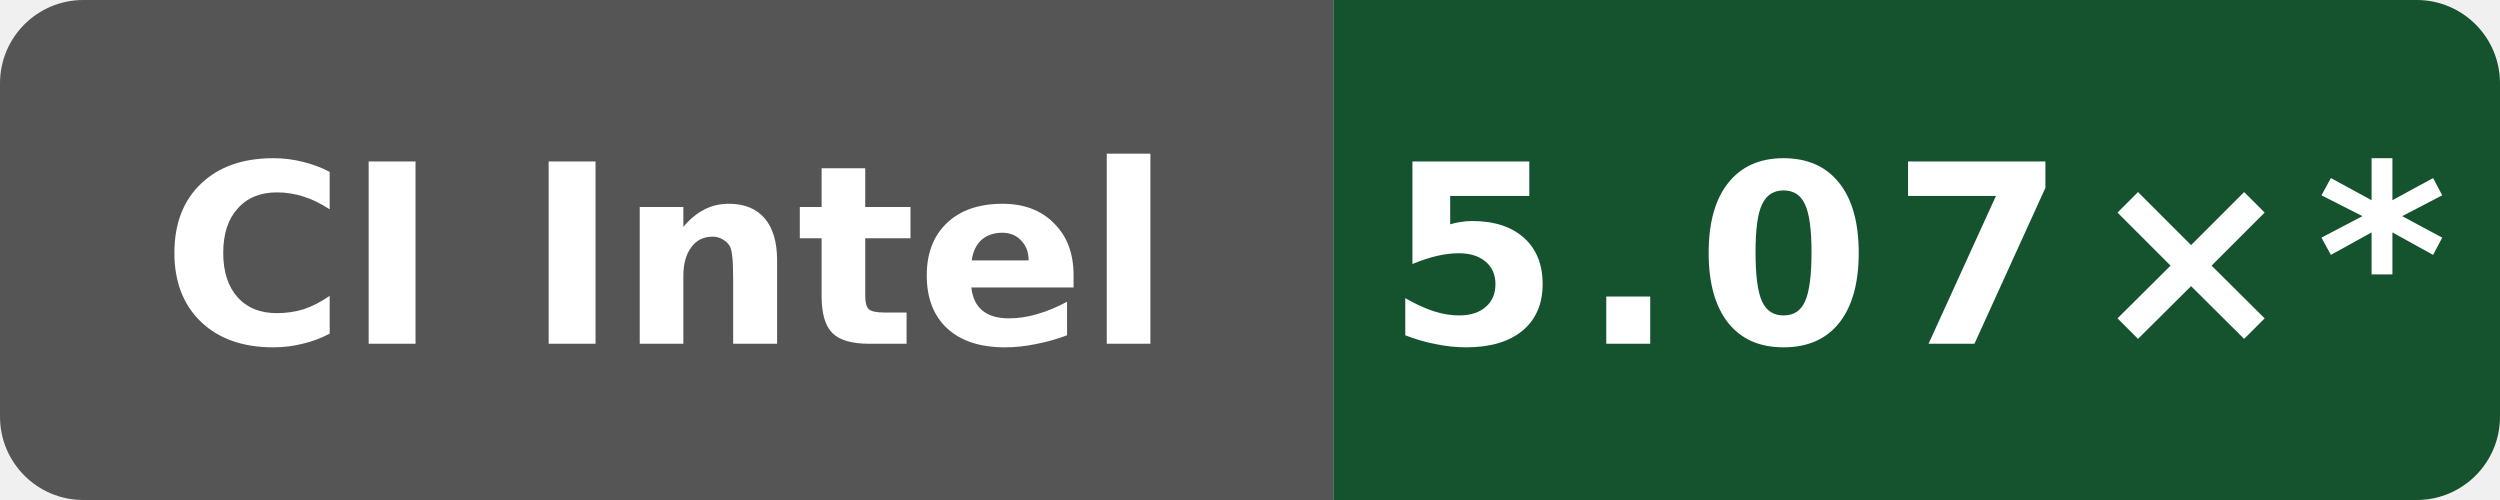
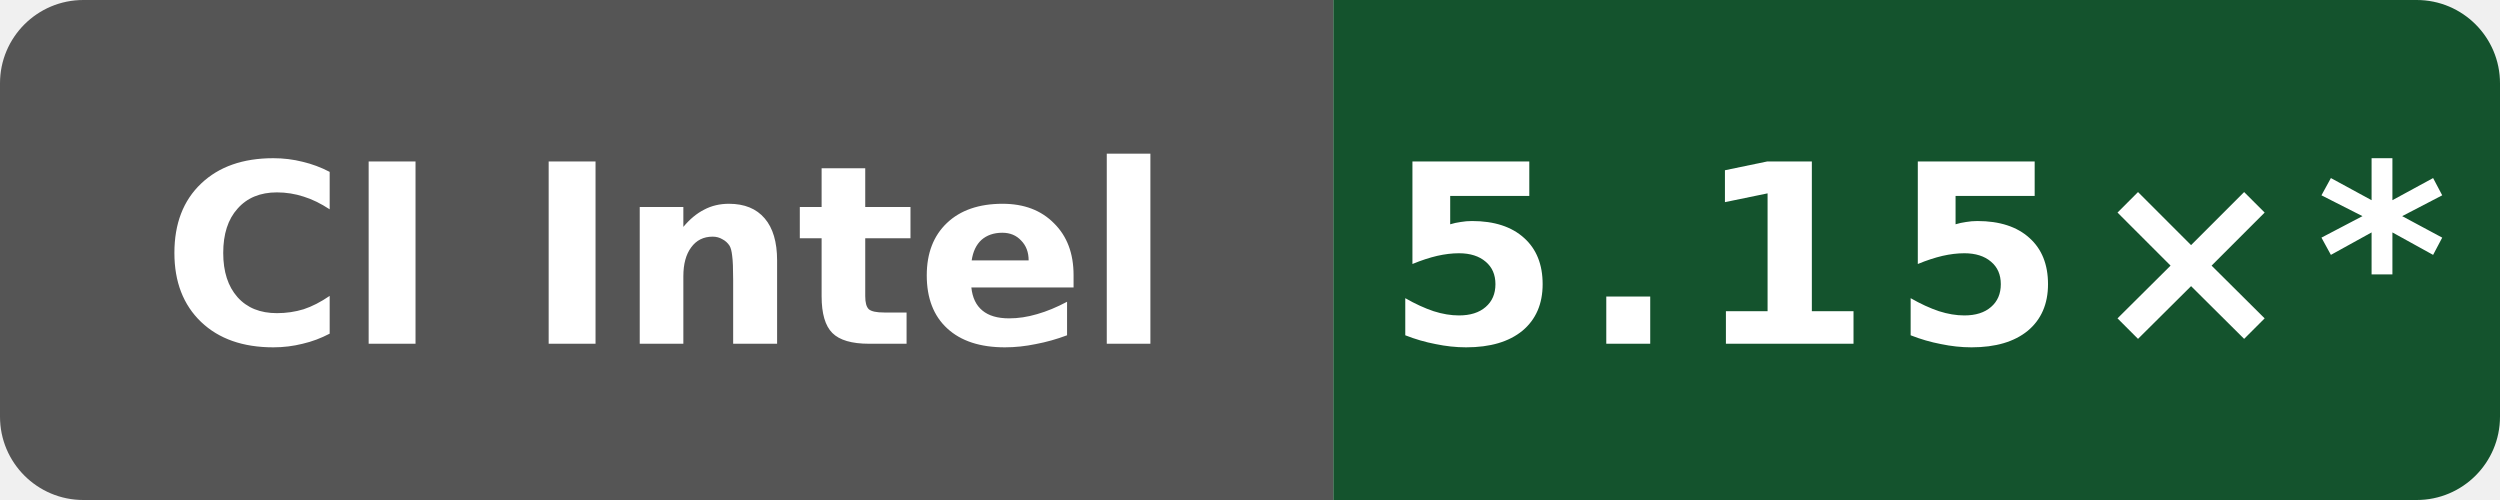
- <svg xmlns="http://www.w3.org/2000/svg" data-original-label="index-cpp compile-clang; Intel(R) Xeon(R) 6975P-C; revision 0bf4bdfe0b8e6703ee3dafe7ac8c410e2097974a" data-original-message="5.07×" width="120" height="24" viewBox="0 0 120 24" role="img" aria-label="index-cpp compile-clang; Intel(R) Xeon(R) 6975P-C; revision 0bf4bdfe0b8e6703ee3dafe7ac8c410e2097974a; measured 0bf4bdfe0b8e6703ee3dafe7ac8c410e2097974a; 15 commits behind main: 5.07×*">
+ <svg xmlns="http://www.w3.org/2000/svg" data-original-label="index-cpp compile-clang; Intel(R) Xeon(R) 6975P-C; revision 897807fd4b8c8a50f234a4480f91abe56a7760a8" data-original-message="5.15×" width="120" height="24" viewBox="0 0 120 24" role="img" aria-label="index-cpp compile-clang; Intel(R) Xeon(R) 6975P-C; revision 897807fd4b8c8a50f234a4480f91abe56a7760a8; measured 897807fd4b8c8a50f234a4480f91abe56a7760a8; 12 commits behind main: 5.15×*">
  <defs>
    <clipPath id="badge">
      <rect width="120" height="24" rx="4" />
    </clipPath>
  </defs>
  <g clip-path="url(#badge)">
    <rect width="64" height="24" fill="#555" />
    <rect x="64" width="56" height="24" fill="#14532d" />
  </g>
  <text x="32" y="16.5" fill="#fff" text-anchor="middle" font-family="Verdana,Geneva,DejaVu Sans,sans-serif" font-size="12" font-weight="700" textLength="52" lengthAdjust="spacingAndGlyphs">CI Intel</text>
-   <text x="92" y="16.5" fill="#fff" text-anchor="middle" font-family="Verdana,Geneva,DejaVu Sans,sans-serif" font-size="12" font-weight="700" letter-spacing="1" textLength="44" lengthAdjust="spacingAndGlyphs">5.07×*</text>
+   <text x="92" y="16.5" fill="#fff" text-anchor="middle" font-family="Verdana,Geneva,DejaVu Sans,sans-serif" font-size="12" font-weight="700" letter-spacing="1" textLength="44" lengthAdjust="spacingAndGlyphs">5.15×*</text>
</svg>
